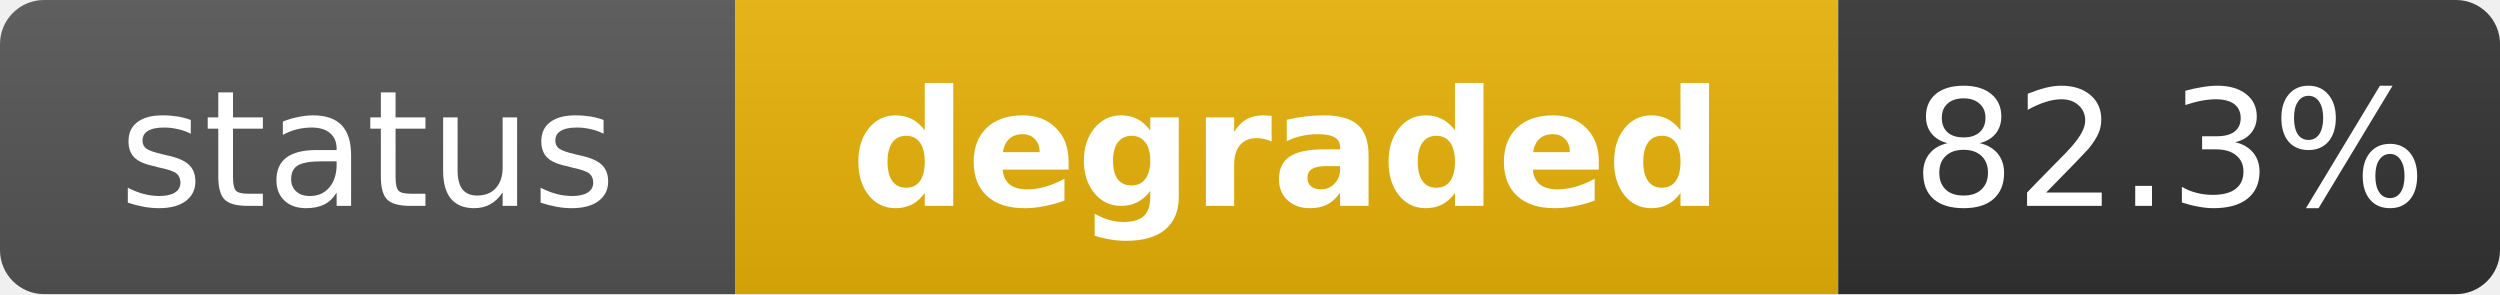
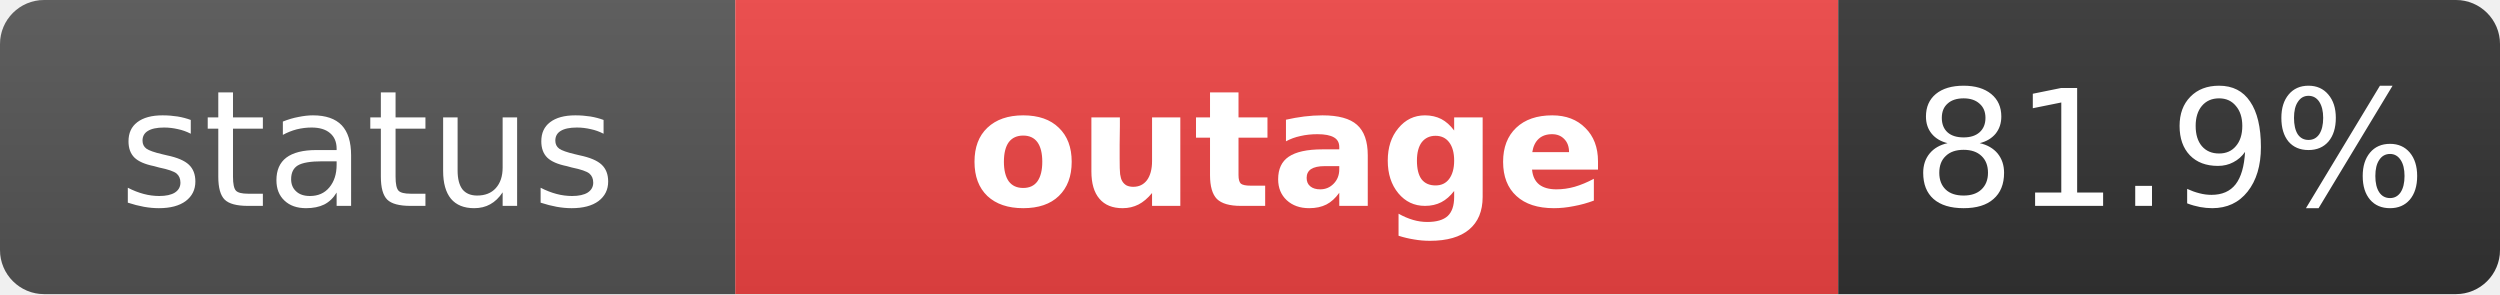
- <svg xmlns="http://www.w3.org/2000/svg" width="170" height="20" role="img" aria-label="status: degraded">
+ <svg xmlns="http://www.w3.org/2000/svg" width="170" height="20" role="img" aria-label="status: outage">
  <linearGradient id="s" x2="0" y2="100%">
    <stop offset="0" stop-color="#bbb" stop-opacity=".1" />
    <stop offset="1" stop-opacity=".1" />
  </linearGradient>
  <clipPath id="r">
    <rect width="170" height="20" rx="3" fill="#fff" />
  </clipPath>
  <g clip-path="url(#r)">
    <rect width="50" height="20" fill="#555" />
-     <rect x="50" width="75" height="20" fill="#eab308" />
+     <rect x="50" width="75" height="20" fill="#ef4444" />
    <rect x="125" width="45" height="20" fill="#333" />
    <rect width="170" height="20" fill="url(#s)" />
  </g>
  <g fill="#fff" text-anchor="middle" font-family="Verdana,Geneva,DejaVu Sans,sans-serif" text-rendering="geometricPrecision" font-size="11">
    <text x="25" y="14" fill="#fff">status</text>
-     <text x="87.5" y="14" fill="#fff" font-weight="bold">degraded</text>
-     <text x="147.5" y="14" fill="#fff">82.3%</text>
+     <text x="87.5" y="14" fill="#fff" font-weight="bold">outage</text>
+     <text x="147.5" y="14" fill="#fff">81.9%</text>
  </g>
</svg>
